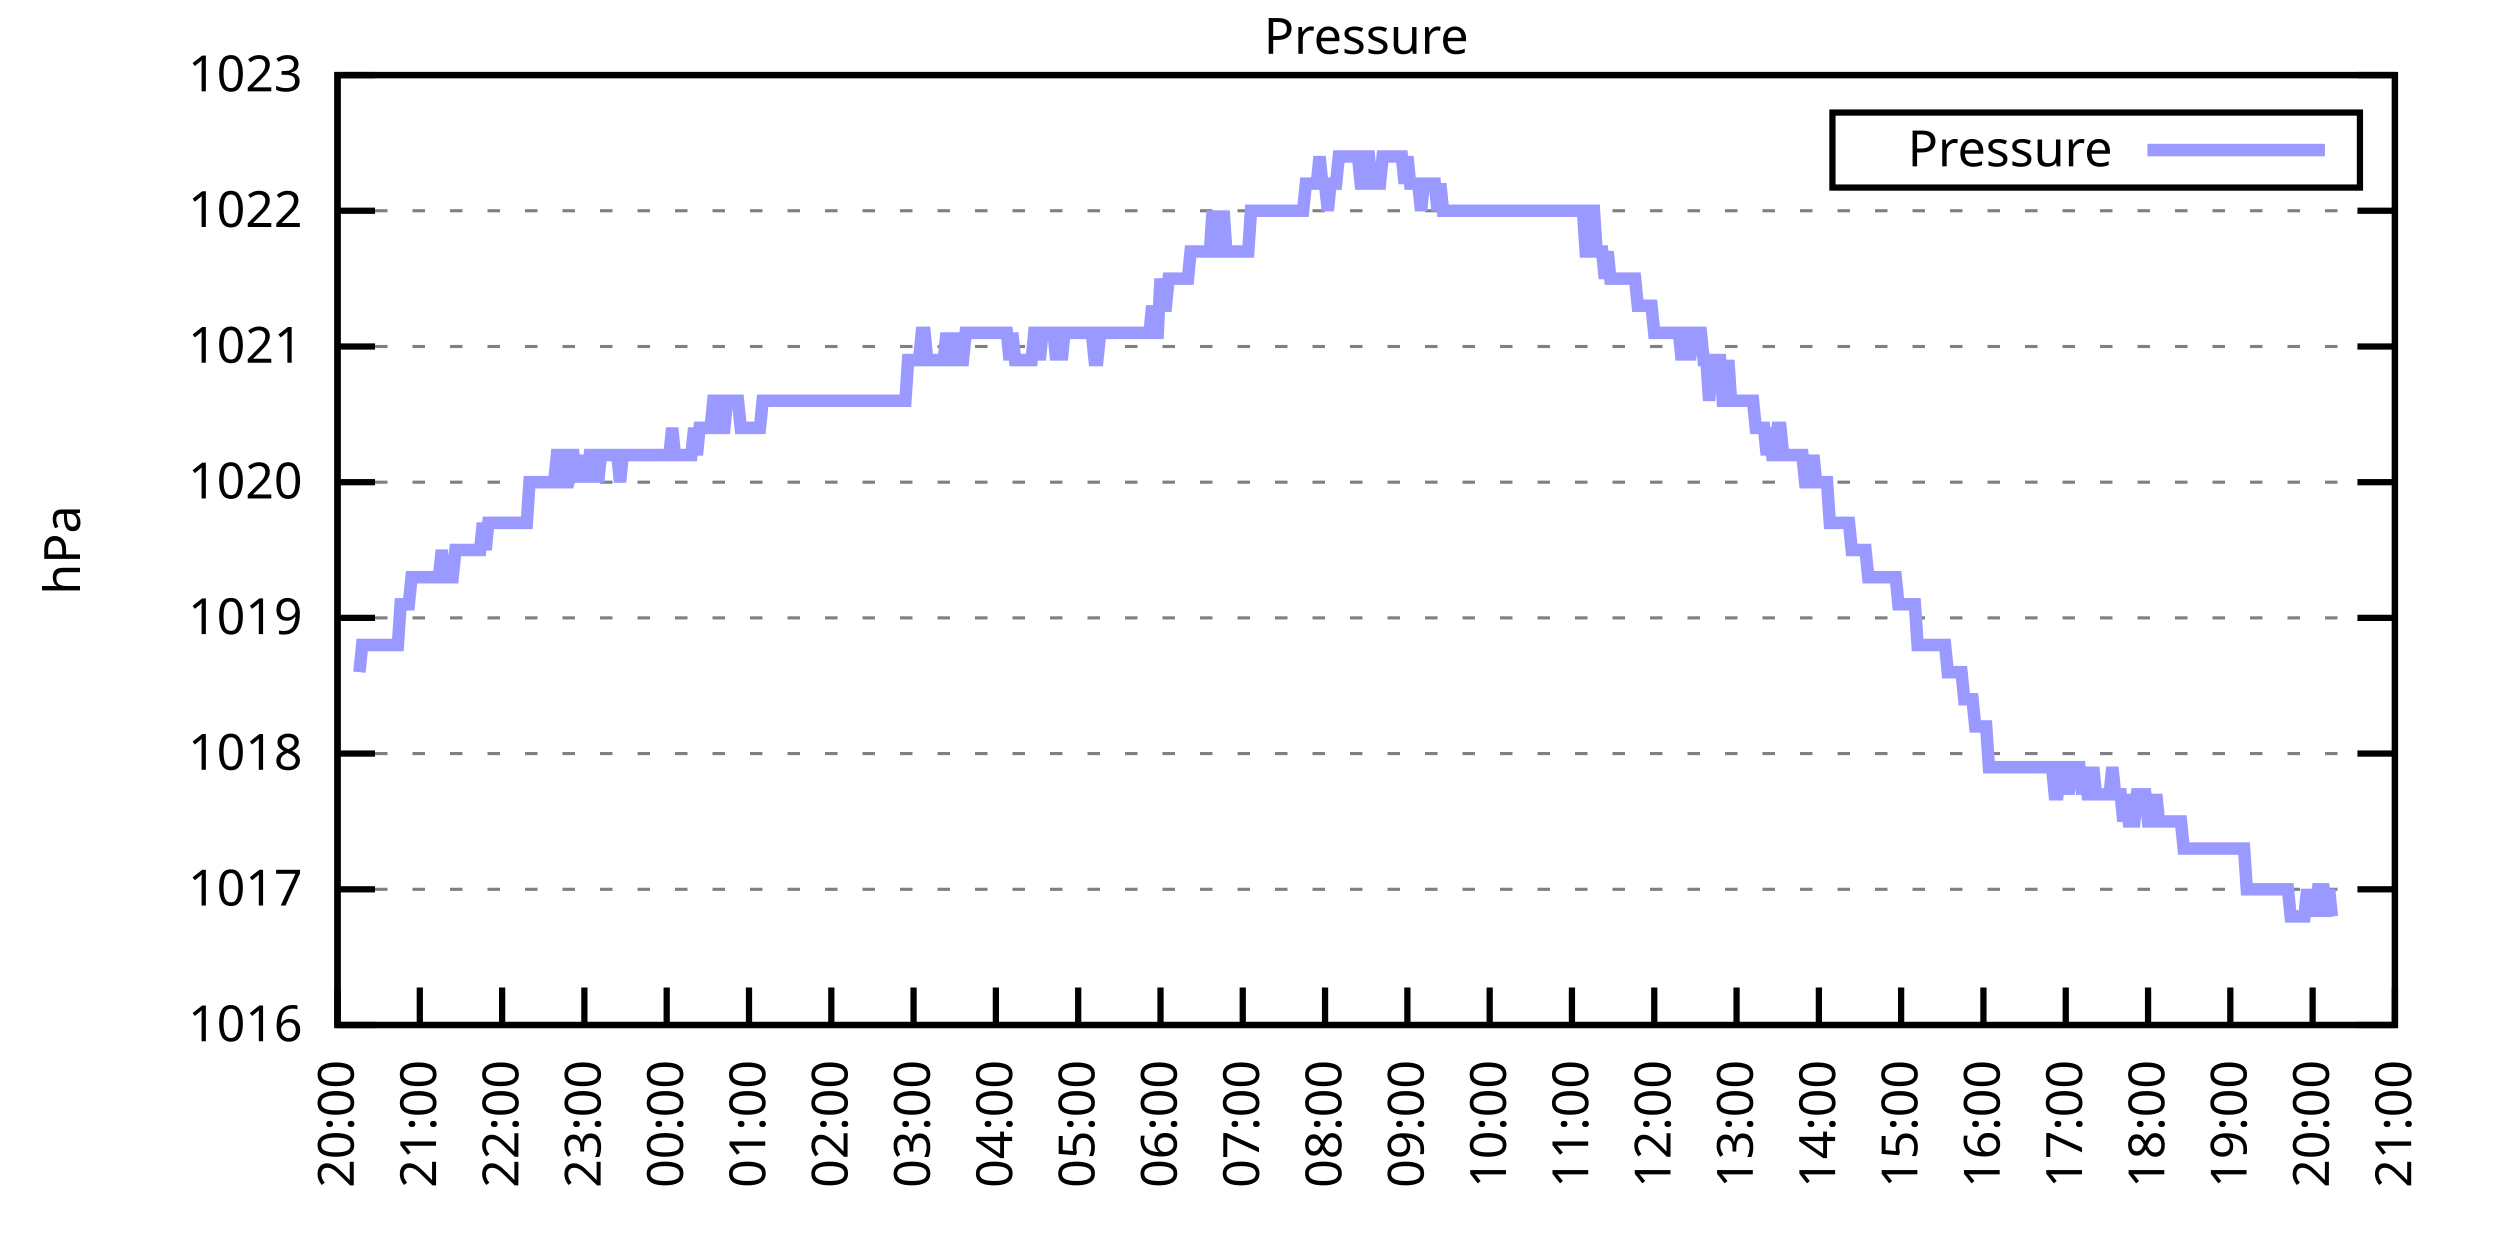
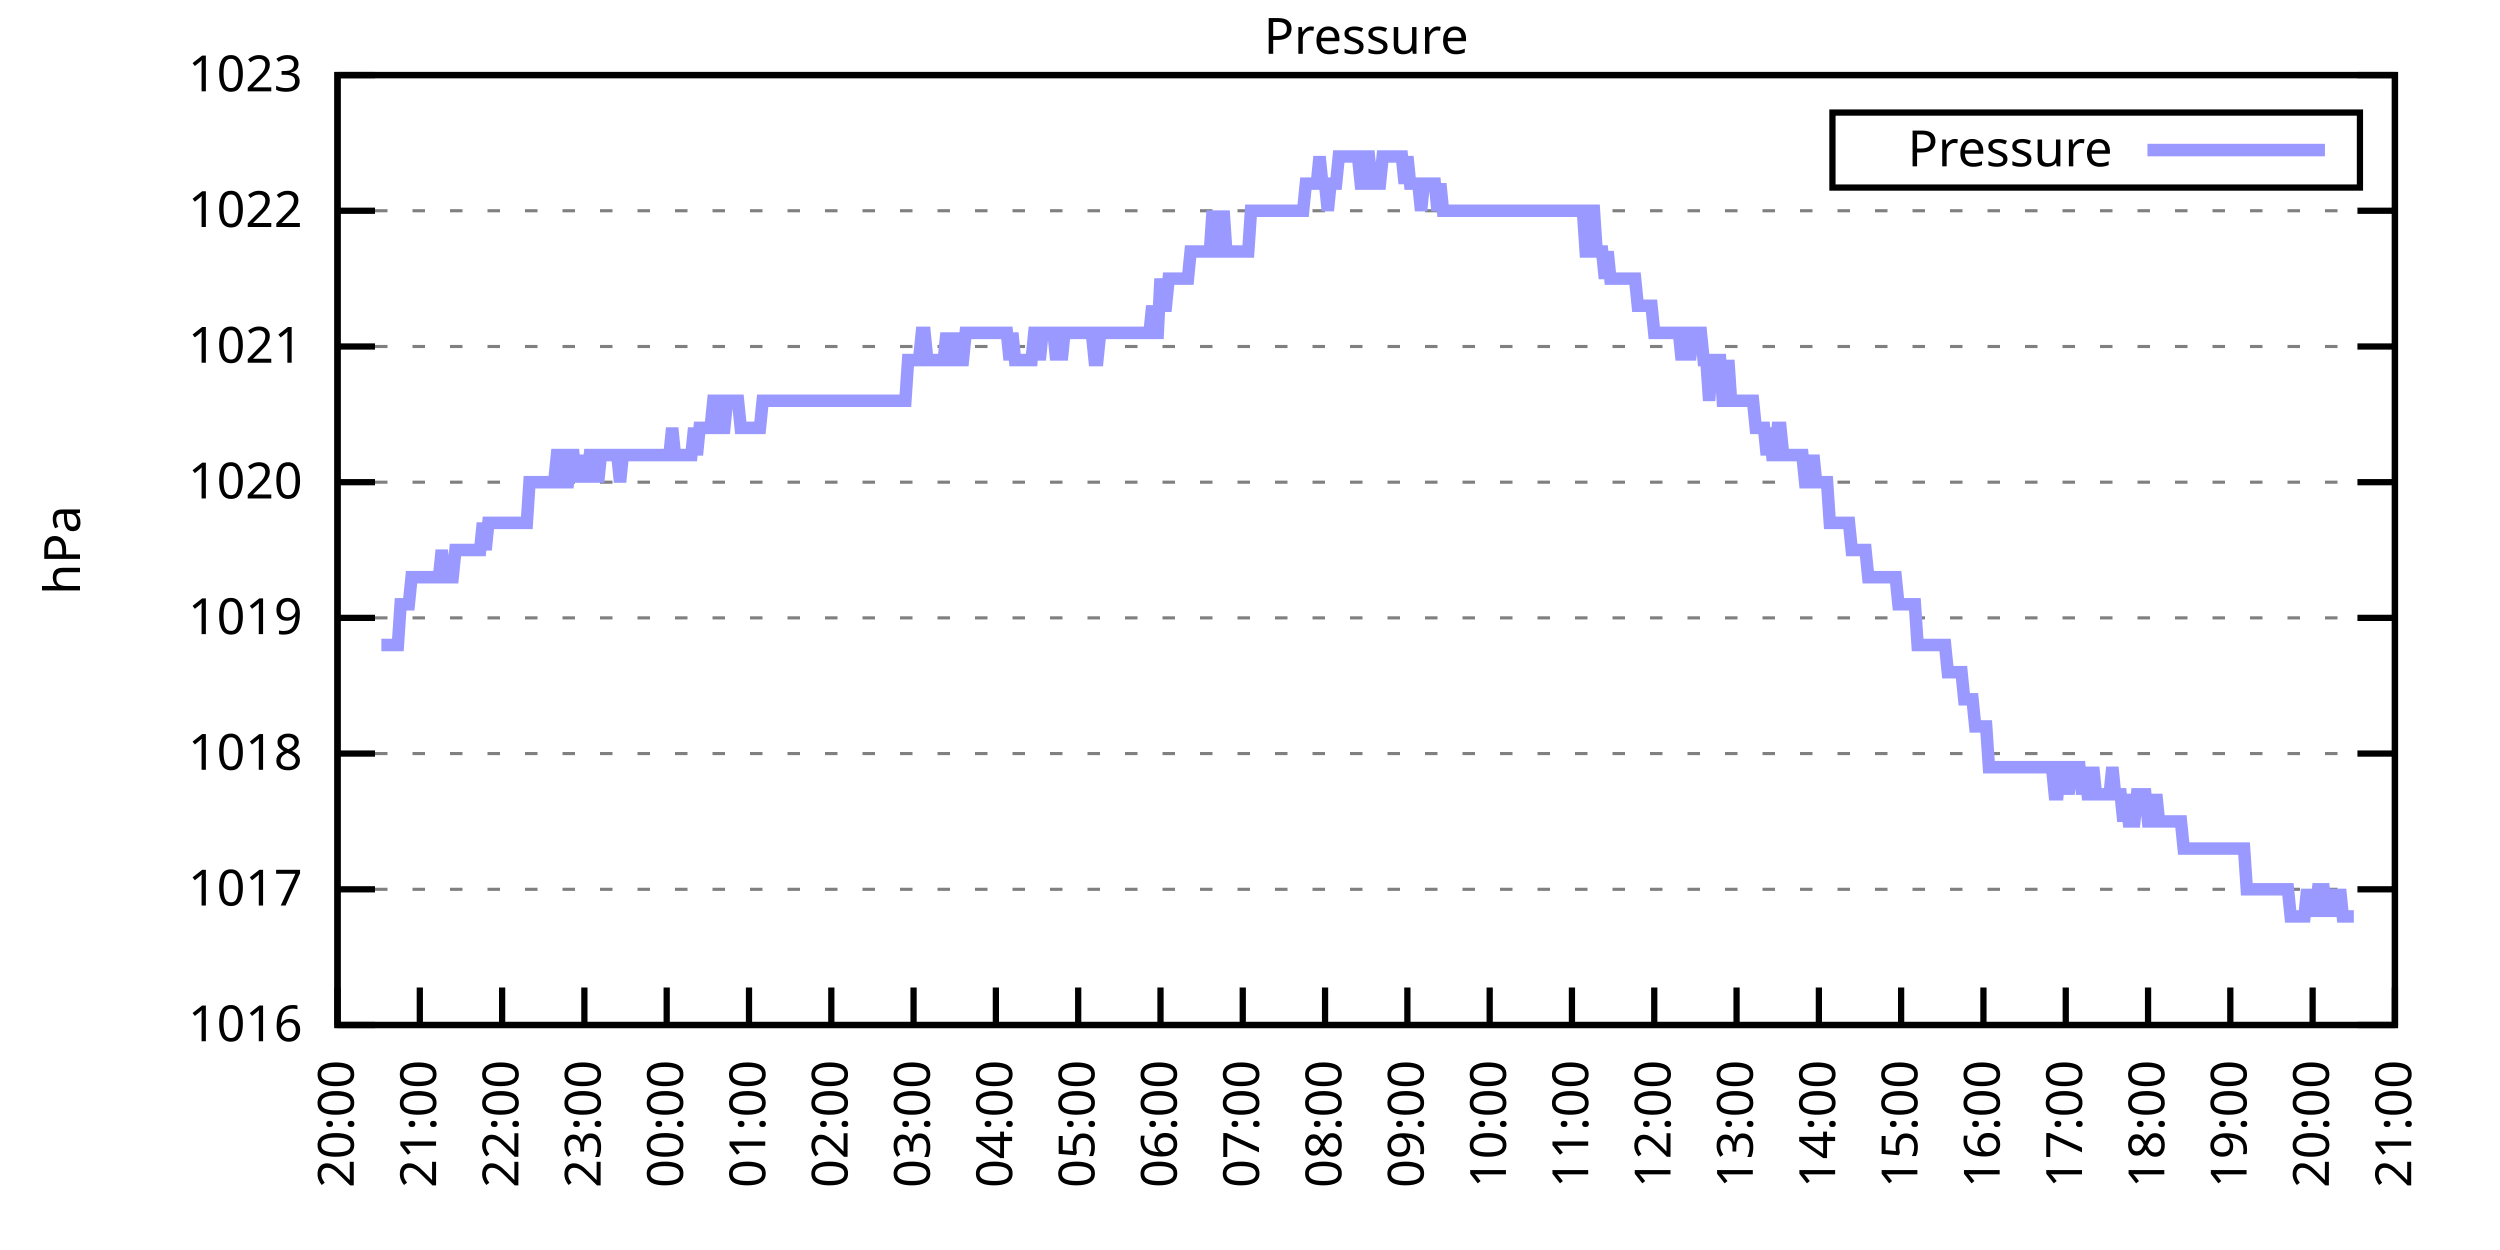
<svg xmlns="http://www.w3.org/2000/svg" xmlns:xlink="http://www.w3.org/1999/xlink" width="400" height="200" viewBox="0 0 400 200">
  <g id="gnuplot_canvas">
    <rect x="0" y="0" width="400" height="200" fill="none" />
    <defs>
      <circle id="gpDot" r="0.5" stroke-width="0.5" stroke="currentColor" />
      <path id="gpPt0" stroke-width="0.333" stroke="currentColor" d="M-1,0 h2 M0,-1 v2" />
      <path id="gpPt1" stroke-width="0.333" stroke="currentColor" d="M-1,-1 L1,1 M1,-1 L-1,1" />
      <path id="gpPt2" stroke-width="0.333" stroke="currentColor" d="M-1,0 L1,0 M0,-1 L0,1 M-1,-1 L1,1 M-1,1 L1,-1" />
      <rect id="gpPt3" stroke-width="0.333" stroke="currentColor" x="-1" y="-1" width="2" height="2" />
      <rect id="gpPt4" stroke-width="0.333" stroke="currentColor" fill="currentColor" x="-1" y="-1" width="2" height="2" />
      <circle id="gpPt5" stroke-width="0.333" stroke="currentColor" cx="0" cy="0" r="1" />
      <use xlink:href="#gpPt5" id="gpPt6" fill="currentColor" stroke="none" />
      <path id="gpPt7" stroke-width="0.333" stroke="currentColor" d="M0,-1.33 L-1.33,0.67 L1.33,0.67 z" />
      <use xlink:href="#gpPt7" id="gpPt8" fill="currentColor" stroke="none" />
      <use xlink:href="#gpPt7" id="gpPt9" stroke="currentColor" transform="rotate(180)" />
      <use xlink:href="#gpPt9" id="gpPt10" fill="currentColor" stroke="none" />
      <use xlink:href="#gpPt3" id="gpPt11" stroke="currentColor" transform="rotate(45)" />
      <use xlink:href="#gpPt11" id="gpPt12" fill="currentColor" stroke="none" />
      <path id="gpPt13" stroke-width="0.333" stroke="currentColor" d="M0,1.330 L1.265,0.411 L0.782,-1.067 L-0.782,-1.076 L-1.265,0.411 z" />
      <use xlink:href="#gpPt13" id="gpPt14" fill="currentColor" stroke="none" />
      <filter id="textbox" filterUnits="objectBoundingBox" x="0" y="0" height="1" width="1">
        <feFlood flood-color="white" flood-opacity="1" result="bgnd" />
        <feComposite in="SourceGraphic" in2="bgnd" operator="atop" />
      </filter>
      <filter id="greybox" filterUnits="objectBoundingBox" x="0" y="0" height="1" width="1">
        <feFlood flood-color="lightgrey" flood-opacity="1" result="grey" />
        <feComposite in="SourceGraphic" in2="grey" operator="atop" />
      </filter>
    </defs>
    <g fill="none" color="white" stroke="currentColor" stroke-width="1.00" stroke-linecap="butt" stroke-linejoin="miter">
</g>
    <g fill="none" color="black" stroke="currentColor" stroke-width="1.00" stroke-linecap="butt" stroke-linejoin="miter">
      <g stroke="none" shape-rendering="crispEdges">
        <polygon fill="rgb(255, 255, 255)" points="54.00,164.00 383.18,164.00 383.18,12.02 54.00,12.02 " />
      </g>
    </g>
    <g fill="none" color="black" stroke="currentColor" stroke-width="1.00" stroke-linecap="butt" stroke-linejoin="miter">
</g>
    <g fill="none" color="black" stroke="black" stroke-width="0.50" stroke-linecap="butt" stroke-linejoin="miter">
</g>
    <g fill="none" color="gray" stroke="currentColor" stroke-width="0.50" stroke-linecap="butt" stroke-linejoin="miter">
      <path stroke="gray" stroke-dasharray="2,4" class="gridline" d="M54.00,164.00 L383.19,164.00  " />
    </g>
    <g fill="none" color="gray" stroke="gray" stroke-width="1.00" stroke-linecap="butt" stroke-linejoin="miter">
</g>
    <g fill="none" color="black" stroke="currentColor" stroke-width="1.00" stroke-linecap="butt" stroke-linejoin="miter">
      <path stroke="black" d="M54.00,164.00 L60.00,164.00 M383.19,164.00 L377.19,164.00  " />
      <g transform="translate(48.40,166.60)" stroke="none" fill="black" font-family="Sans" font-size="8.00" text-anchor="end">
        <text>
          <tspan font-family="Sans"> 1016</tspan>
        </text>
      </g>
    </g>
    <g fill="none" color="black" stroke="currentColor" stroke-width="1.00" stroke-linecap="butt" stroke-linejoin="miter">
</g>
    <g fill="none" color="black" stroke="black" stroke-width="0.50" stroke-linecap="butt" stroke-linejoin="miter">
</g>
    <g fill="none" color="gray" stroke="currentColor" stroke-width="0.50" stroke-linecap="butt" stroke-linejoin="miter">
      <path stroke="gray" stroke-dasharray="2,4" class="gridline" d="M54.00,142.29 L383.19,142.29  " />
    </g>
    <g fill="none" color="gray" stroke="gray" stroke-width="1.00" stroke-linecap="butt" stroke-linejoin="miter">
</g>
    <g fill="none" color="black" stroke="currentColor" stroke-width="1.00" stroke-linecap="butt" stroke-linejoin="miter">
      <path stroke="black" d="M54.00,142.29 L60.00,142.29 M383.19,142.29 L377.19,142.29  " />
      <g transform="translate(48.40,144.89)" stroke="none" fill="black" font-family="Sans" font-size="8.00" text-anchor="end">
        <text>
          <tspan font-family="Sans"> 1017</tspan>
        </text>
      </g>
    </g>
    <g fill="none" color="black" stroke="currentColor" stroke-width="1.00" stroke-linecap="butt" stroke-linejoin="miter">
</g>
    <g fill="none" color="black" stroke="black" stroke-width="0.50" stroke-linecap="butt" stroke-linejoin="miter">
</g>
    <g fill="none" color="gray" stroke="currentColor" stroke-width="0.50" stroke-linecap="butt" stroke-linejoin="miter">
      <path stroke="gray" stroke-dasharray="2,4" class="gridline" d="M54.00,120.57 L383.19,120.57  " />
    </g>
    <g fill="none" color="gray" stroke="gray" stroke-width="1.00" stroke-linecap="butt" stroke-linejoin="miter">
</g>
    <g fill="none" color="black" stroke="currentColor" stroke-width="1.00" stroke-linecap="butt" stroke-linejoin="miter">
      <path stroke="black" d="M54.00,120.57 L60.00,120.57 M383.19,120.57 L377.19,120.57  " />
      <g transform="translate(48.40,123.17)" stroke="none" fill="black" font-family="Sans" font-size="8.00" text-anchor="end">
        <text>
          <tspan font-family="Sans"> 1018</tspan>
        </text>
      </g>
    </g>
    <g fill="none" color="black" stroke="currentColor" stroke-width="1.00" stroke-linecap="butt" stroke-linejoin="miter">
</g>
    <g fill="none" color="black" stroke="black" stroke-width="0.50" stroke-linecap="butt" stroke-linejoin="miter">
</g>
    <g fill="none" color="gray" stroke="currentColor" stroke-width="0.50" stroke-linecap="butt" stroke-linejoin="miter">
      <path stroke="gray" stroke-dasharray="2,4" class="gridline" d="M54.00,98.86 L383.19,98.86  " />
    </g>
    <g fill="none" color="gray" stroke="gray" stroke-width="1.00" stroke-linecap="butt" stroke-linejoin="miter">
</g>
    <g fill="none" color="black" stroke="currentColor" stroke-width="1.00" stroke-linecap="butt" stroke-linejoin="miter">
      <path stroke="black" d="M54.00,98.86 L60.00,98.86 M383.19,98.86 L377.19,98.86  " />
      <g transform="translate(48.40,101.46)" stroke="none" fill="black" font-family="Sans" font-size="8.00" text-anchor="end">
        <text>
          <tspan font-family="Sans"> 1019</tspan>
        </text>
      </g>
    </g>
    <g fill="none" color="black" stroke="currentColor" stroke-width="1.00" stroke-linecap="butt" stroke-linejoin="miter">
</g>
    <g fill="none" color="black" stroke="black" stroke-width="0.50" stroke-linecap="butt" stroke-linejoin="miter">
</g>
    <g fill="none" color="gray" stroke="currentColor" stroke-width="0.50" stroke-linecap="butt" stroke-linejoin="miter">
      <path stroke="gray" stroke-dasharray="2,4" class="gridline" d="M54.00,77.15 L383.19,77.15  " />
    </g>
    <g fill="none" color="gray" stroke="gray" stroke-width="1.00" stroke-linecap="butt" stroke-linejoin="miter">
</g>
    <g fill="none" color="black" stroke="currentColor" stroke-width="1.00" stroke-linecap="butt" stroke-linejoin="miter">
      <path stroke="black" d="M54.00,77.15 L60.00,77.15 M383.19,77.15 L377.19,77.15  " />
      <g transform="translate(48.40,79.75)" stroke="none" fill="black" font-family="Sans" font-size="8.00" text-anchor="end">
        <text>
          <tspan font-family="Sans"> 1020</tspan>
        </text>
      </g>
    </g>
    <g fill="none" color="black" stroke="currentColor" stroke-width="1.00" stroke-linecap="butt" stroke-linejoin="miter">
</g>
    <g fill="none" color="black" stroke="black" stroke-width="0.50" stroke-linecap="butt" stroke-linejoin="miter">
</g>
    <g fill="none" color="gray" stroke="currentColor" stroke-width="0.50" stroke-linecap="butt" stroke-linejoin="miter">
      <path stroke="gray" stroke-dasharray="2,4" class="gridline" d="M54.00,55.44 L383.19,55.44  " />
    </g>
    <g fill="none" color="gray" stroke="gray" stroke-width="1.00" stroke-linecap="butt" stroke-linejoin="miter">
</g>
    <g fill="none" color="black" stroke="currentColor" stroke-width="1.00" stroke-linecap="butt" stroke-linejoin="miter">
      <path stroke="black" d="M54.00,55.44 L60.00,55.44 M383.19,55.44 L377.19,55.44  " />
      <g transform="translate(48.40,58.04)" stroke="none" fill="black" font-family="Sans" font-size="8.00" text-anchor="end">
        <text>
          <tspan font-family="Sans"> 1021</tspan>
        </text>
      </g>
    </g>
    <g fill="none" color="black" stroke="currentColor" stroke-width="1.00" stroke-linecap="butt" stroke-linejoin="miter">
</g>
    <g fill="none" color="black" stroke="black" stroke-width="0.50" stroke-linecap="butt" stroke-linejoin="miter">
</g>
    <g fill="none" color="gray" stroke="currentColor" stroke-width="0.50" stroke-linecap="butt" stroke-linejoin="miter">
      <path stroke="gray" stroke-dasharray="2,4" class="gridline" d="M54.00,33.72 L383.19,33.72  " />
    </g>
    <g fill="none" color="gray" stroke="gray" stroke-width="1.00" stroke-linecap="butt" stroke-linejoin="miter">
</g>
    <g fill="none" color="black" stroke="currentColor" stroke-width="1.00" stroke-linecap="butt" stroke-linejoin="miter">
      <path stroke="black" d="M54.00,33.72 L60.00,33.72 M383.19,33.72 L377.19,33.72  " />
      <g transform="translate(48.40,36.32)" stroke="none" fill="black" font-family="Sans" font-size="8.00" text-anchor="end">
        <text>
          <tspan font-family="Sans"> 1022</tspan>
        </text>
      </g>
    </g>
    <g fill="none" color="black" stroke="currentColor" stroke-width="1.00" stroke-linecap="butt" stroke-linejoin="miter">
</g>
    <g fill="none" color="black" stroke="black" stroke-width="0.50" stroke-linecap="butt" stroke-linejoin="miter">
</g>
    <g fill="none" color="gray" stroke="currentColor" stroke-width="0.50" stroke-linecap="butt" stroke-linejoin="miter">
      <path stroke="gray" stroke-dasharray="2,4" class="gridline" d="M54.00,12.01 L383.19,12.01  " />
    </g>
    <g fill="none" color="gray" stroke="gray" stroke-width="1.00" stroke-linecap="butt" stroke-linejoin="miter">
</g>
    <g fill="none" color="black" stroke="currentColor" stroke-width="1.00" stroke-linecap="butt" stroke-linejoin="miter">
      <path stroke="black" d="M54.00,12.01 L60.00,12.01 M383.19,12.01 L377.19,12.01  " />
      <g transform="translate(48.40,14.61)" stroke="none" fill="black" font-family="Sans" font-size="8.00" text-anchor="end">
        <text>
          <tspan font-family="Sans"> 1023</tspan>
        </text>
      </g>
    </g>
    <g fill="none" color="black" stroke="currentColor" stroke-width="1.00" stroke-linecap="butt" stroke-linejoin="miter">
      <path stroke="black" d="M54.00,164.00 L54.00,158.00  " />
      <g transform="translate(56.60,169.60) rotate(270.00)" stroke="none" fill="black" font-family="Sans" font-size="8.00" text-anchor="end">
        <text>
          <tspan font-family="Sans">20:00</tspan>
        </text>
      </g>
    </g>
    <g fill="none" color="black" stroke="currentColor" stroke-width="1.00" stroke-linecap="butt" stroke-linejoin="miter">
      <path stroke="black" d="M67.17,164.00 L67.17,158.00  " />
      <g transform="translate(69.77,169.60) rotate(270.00)" stroke="none" fill="black" font-family="Sans" font-size="8.00" text-anchor="end">
        <text>
          <tspan font-family="Sans">21:00</tspan>
        </text>
      </g>
    </g>
    <g fill="none" color="black" stroke="currentColor" stroke-width="1.00" stroke-linecap="butt" stroke-linejoin="miter">
      <path stroke="black" d="M80.34,164.00 L80.34,158.00  " />
      <g transform="translate(82.94,169.60) rotate(270.00)" stroke="none" fill="black" font-family="Sans" font-size="8.00" text-anchor="end">
        <text>
          <tspan font-family="Sans">22:00</tspan>
        </text>
      </g>
    </g>
    <g fill="none" color="black" stroke="currentColor" stroke-width="1.00" stroke-linecap="butt" stroke-linejoin="miter">
      <path stroke="black" d="M93.50,164.00 L93.50,158.00  " />
      <g transform="translate(96.10,169.60) rotate(270.00)" stroke="none" fill="black" font-family="Sans" font-size="8.00" text-anchor="end">
        <text>
          <tspan font-family="Sans">23:00</tspan>
        </text>
      </g>
    </g>
    <g fill="none" color="black" stroke="currentColor" stroke-width="1.00" stroke-linecap="butt" stroke-linejoin="miter">
      <path stroke="black" d="M106.67,164.00 L106.67,158.00  " />
      <g transform="translate(109.27,169.60) rotate(270.00)" stroke="none" fill="black" font-family="Sans" font-size="8.00" text-anchor="end">
        <text>
          <tspan font-family="Sans">00:00</tspan>
        </text>
      </g>
    </g>
    <g fill="none" color="black" stroke="currentColor" stroke-width="1.00" stroke-linecap="butt" stroke-linejoin="miter">
      <path stroke="black" d="M119.84,164.00 L119.84,158.00  " />
      <g transform="translate(122.44,169.60) rotate(270.00)" stroke="none" fill="black" font-family="Sans" font-size="8.00" text-anchor="end">
        <text>
          <tspan font-family="Sans">01:00</tspan>
        </text>
      </g>
    </g>
    <g fill="none" color="black" stroke="currentColor" stroke-width="1.00" stroke-linecap="butt" stroke-linejoin="miter">
      <path stroke="black" d="M133.01,164.00 L133.01,158.00  " />
      <g transform="translate(135.61,169.60) rotate(270.00)" stroke="none" fill="black" font-family="Sans" font-size="8.00" text-anchor="end">
        <text>
          <tspan font-family="Sans">02:00</tspan>
        </text>
      </g>
    </g>
    <g fill="none" color="black" stroke="currentColor" stroke-width="1.00" stroke-linecap="butt" stroke-linejoin="miter">
      <path stroke="black" d="M146.17,164.00 L146.17,158.00  " />
      <g transform="translate(148.77,169.60) rotate(270.00)" stroke="none" fill="black" font-family="Sans" font-size="8.00" text-anchor="end">
        <text>
          <tspan font-family="Sans">03:00</tspan>
        </text>
      </g>
    </g>
    <g fill="none" color="black" stroke="currentColor" stroke-width="1.00" stroke-linecap="butt" stroke-linejoin="miter">
      <path stroke="black" d="M159.34,164.00 L159.34,158.00  " />
      <g transform="translate(161.94,169.60) rotate(270.00)" stroke="none" fill="black" font-family="Sans" font-size="8.00" text-anchor="end">
        <text>
          <tspan font-family="Sans">04:00</tspan>
        </text>
      </g>
    </g>
    <g fill="none" color="black" stroke="currentColor" stroke-width="1.00" stroke-linecap="butt" stroke-linejoin="miter">
      <path stroke="black" d="M172.51,164.00 L172.51,158.00  " />
      <g transform="translate(175.11,169.60) rotate(270.00)" stroke="none" fill="black" font-family="Sans" font-size="8.00" text-anchor="end">
        <text>
          <tspan font-family="Sans">05:00</tspan>
        </text>
      </g>
    </g>
    <g fill="none" color="black" stroke="currentColor" stroke-width="1.00" stroke-linecap="butt" stroke-linejoin="miter">
      <path stroke="black" d="M185.68,164.00 L185.68,158.00  " />
      <g transform="translate(188.28,169.60) rotate(270.00)" stroke="none" fill="black" font-family="Sans" font-size="8.00" text-anchor="end">
        <text>
          <tspan font-family="Sans">06:00</tspan>
        </text>
      </g>
    </g>
    <g fill="none" color="black" stroke="currentColor" stroke-width="1.00" stroke-linecap="butt" stroke-linejoin="miter">
      <path stroke="black" d="M198.84,164.00 L198.84,158.00  " />
      <g transform="translate(201.44,169.60) rotate(270.00)" stroke="none" fill="black" font-family="Sans" font-size="8.00" text-anchor="end">
        <text>
          <tspan font-family="Sans">07:00</tspan>
        </text>
      </g>
    </g>
    <g fill="none" color="black" stroke="currentColor" stroke-width="1.00" stroke-linecap="butt" stroke-linejoin="miter">
      <path stroke="black" d="M212.01,164.00 L212.01,158.00  " />
      <g transform="translate(214.61,169.60) rotate(270.00)" stroke="none" fill="black" font-family="Sans" font-size="8.00" text-anchor="end">
        <text>
          <tspan font-family="Sans">08:00</tspan>
        </text>
      </g>
    </g>
    <g fill="none" color="black" stroke="currentColor" stroke-width="1.00" stroke-linecap="butt" stroke-linejoin="miter">
      <path stroke="black" d="M225.18,164.00 L225.18,158.00  " />
      <g transform="translate(227.78,169.60) rotate(270.00)" stroke="none" fill="black" font-family="Sans" font-size="8.00" text-anchor="end">
        <text>
          <tspan font-family="Sans">09:00</tspan>
        </text>
      </g>
    </g>
    <g fill="none" color="black" stroke="currentColor" stroke-width="1.00" stroke-linecap="butt" stroke-linejoin="miter">
      <path stroke="black" d="M238.35,164.00 L238.35,158.00  " />
      <g transform="translate(240.95,169.60) rotate(270.00)" stroke="none" fill="black" font-family="Sans" font-size="8.00" text-anchor="end">
        <text>
          <tspan font-family="Sans">10:00</tspan>
        </text>
      </g>
    </g>
    <g fill="none" color="black" stroke="currentColor" stroke-width="1.00" stroke-linecap="butt" stroke-linejoin="miter">
      <path stroke="black" d="M251.51,164.00 L251.51,158.00  " />
      <g transform="translate(254.11,169.60) rotate(270.00)" stroke="none" fill="black" font-family="Sans" font-size="8.00" text-anchor="end">
        <text>
          <tspan font-family="Sans">11:00</tspan>
        </text>
      </g>
    </g>
    <g fill="none" color="black" stroke="currentColor" stroke-width="1.00" stroke-linecap="butt" stroke-linejoin="miter">
      <path stroke="black" d="M264.68,164.00 L264.68,158.00  " />
      <g transform="translate(267.28,169.60) rotate(270.00)" stroke="none" fill="black" font-family="Sans" font-size="8.00" text-anchor="end">
        <text>
          <tspan font-family="Sans">12:00</tspan>
        </text>
      </g>
    </g>
    <g fill="none" color="black" stroke="currentColor" stroke-width="1.00" stroke-linecap="butt" stroke-linejoin="miter">
      <path stroke="black" d="M277.85,164.00 L277.85,158.00  " />
      <g transform="translate(280.45,169.60) rotate(270.00)" stroke="none" fill="black" font-family="Sans" font-size="8.00" text-anchor="end">
        <text>
          <tspan font-family="Sans">13:00</tspan>
        </text>
      </g>
    </g>
    <g fill="none" color="black" stroke="currentColor" stroke-width="1.00" stroke-linecap="butt" stroke-linejoin="miter">
      <path stroke="black" d="M291.02,164.00 L291.02,158.00  " />
      <g transform="translate(293.62,169.60) rotate(270.00)" stroke="none" fill="black" font-family="Sans" font-size="8.00" text-anchor="end">
        <text>
          <tspan font-family="Sans">14:00</tspan>
        </text>
      </g>
    </g>
    <g fill="none" color="black" stroke="currentColor" stroke-width="1.00" stroke-linecap="butt" stroke-linejoin="miter">
      <path stroke="black" d="M304.18,164.00 L304.18,158.00  " />
      <g transform="translate(306.78,169.60) rotate(270.00)" stroke="none" fill="black" font-family="Sans" font-size="8.00" text-anchor="end">
        <text>
          <tspan font-family="Sans">15:00</tspan>
        </text>
      </g>
    </g>
    <g fill="none" color="black" stroke="currentColor" stroke-width="1.00" stroke-linecap="butt" stroke-linejoin="miter">
      <path stroke="black" d="M317.35,164.00 L317.35,158.00  " />
      <g transform="translate(319.95,169.60) rotate(270.00)" stroke="none" fill="black" font-family="Sans" font-size="8.00" text-anchor="end">
        <text>
          <tspan font-family="Sans">16:00</tspan>
        </text>
      </g>
    </g>
    <g fill="none" color="black" stroke="currentColor" stroke-width="1.00" stroke-linecap="butt" stroke-linejoin="miter">
      <path stroke="black" d="M330.52,164.00 L330.52,158.00  " />
      <g transform="translate(333.12,169.60) rotate(270.00)" stroke="none" fill="black" font-family="Sans" font-size="8.00" text-anchor="end">
        <text>
          <tspan font-family="Sans">17:00</tspan>
        </text>
      </g>
    </g>
    <g fill="none" color="black" stroke="currentColor" stroke-width="1.00" stroke-linecap="butt" stroke-linejoin="miter">
      <path stroke="black" d="M343.69,164.00 L343.69,158.00  " />
      <g transform="translate(346.29,169.60) rotate(270.00)" stroke="none" fill="black" font-family="Sans" font-size="8.00" text-anchor="end">
        <text>
          <tspan font-family="Sans">18:00</tspan>
        </text>
      </g>
    </g>
    <g fill="none" color="black" stroke="currentColor" stroke-width="1.00" stroke-linecap="butt" stroke-linejoin="miter">
      <path stroke="black" d="M356.85,164.00 L356.85,158.00  " />
      <g transform="translate(359.45,169.60) rotate(270.00)" stroke="none" fill="black" font-family="Sans" font-size="8.00" text-anchor="end">
        <text>
          <tspan font-family="Sans">19:00</tspan>
        </text>
      </g>
    </g>
    <g fill="none" color="black" stroke="currentColor" stroke-width="1.00" stroke-linecap="butt" stroke-linejoin="miter">
      <path stroke="black" d="M370.02,164.00 L370.02,158.00  " />
      <g transform="translate(372.62,169.60) rotate(270.00)" stroke="none" fill="black" font-family="Sans" font-size="8.00" text-anchor="end">
        <text>
          <tspan font-family="Sans">20:00</tspan>
        </text>
      </g>
    </g>
    <g fill="none" color="black" stroke="currentColor" stroke-width="1.00" stroke-linecap="butt" stroke-linejoin="miter">
      <path stroke="black" d="M383.19,164.00 L383.19,158.00  " />
      <g transform="translate(385.79,169.60) rotate(270.00)" stroke="none" fill="black" font-family="Sans" font-size="8.00" text-anchor="end">
        <text>
          <tspan font-family="Sans">21:00</tspan>
        </text>
      </g>
    </g>
    <g fill="none" color="black" stroke="currentColor" stroke-width="1.00" stroke-linecap="butt" stroke-linejoin="miter">
</g>
    <g fill="none" color="black" stroke="currentColor" stroke-width="1.00" stroke-linecap="butt" stroke-linejoin="miter">
      <path stroke="black" d="M54.00,12.01 L54.00,164.00 L383.19,164.00 L383.19,12.01 L54.00,12.01 Z  " />
    </g>
    <g fill="none" color="black" stroke="currentColor" stroke-width="1.00" stroke-linecap="butt" stroke-linejoin="miter">
</g>
    <g fill="none" color="black" stroke="currentColor" stroke-width="1.00" stroke-linecap="butt" stroke-linejoin="miter">
      <path stroke="black" d="M293.19,30.01 L293.19,18.01 L377.59,18.01 L377.59,30.01 L293.19,30.01 Z  " />
    </g>
    <g id="Pressure_plot_1">
      <g fill="none" color="white" stroke="black" stroke-width="2.00" stroke-linecap="butt" stroke-linejoin="miter">
</g>
      <g fill="none" color="black" stroke="currentColor" stroke-width="2.00" stroke-linecap="butt" stroke-linejoin="miter">
        <g transform="translate(337.99,26.61)" stroke="none" fill="black" font-family="Sans" font-size="8.00" text-anchor="end">
          <text>
            <tspan font-family="Sans">Pressure</tspan>
          </text>
        </g>
      </g>
      <g fill="none" color="black" stroke="currentColor" stroke-width="2.00" stroke-linecap="butt" stroke-linejoin="miter">
-         <path stroke="rgb(153, 153, 255)" d="M343.59,24.01 L371.99,24.01 M57.51,107.55 L57.95,103.20 L58.39,103.20 L58.83,103.20 L59.27,103.20 L59.71,103.20   L60.14,103.20 L60.58,103.20 L61.02,103.20 L61.46,103.20 L61.90,103.20 L62.34,103.20 L62.78,103.20 L63.22,103.20   L63.66,103.20 L64.10,96.69 L64.53,96.69 L64.97,96.69 L65.41,96.69 L65.85,92.35 L66.29,92.35 L66.73,92.35   L67.17,92.35 L67.61,92.35 L68.05,92.35 L68.48,92.35 L68.92,92.35 L69.36,92.35 L69.80,92.35 L70.24,92.35   L70.68,88.00 L71.12,92.35 L71.56,92.35 L72.00,92.35 L72.43,92.35 L72.87,88.00 L73.31,88.00 L73.75,88.00   L74.19,88.00 L74.63,88.00 L75.07,88.00 L75.51,88.00 L75.95,88.00 L76.38,88.00 L76.82,88.00 L77.26,83.66   L77.70,88.00 L78.14,83.66 L78.58,83.66 L79.02,83.66 L79.46,83.66 L79.90,83.66 L80.34,83.66 L80.77,83.66   L81.21,83.66 L81.65,83.66 L82.09,83.66 L82.53,83.66 L82.97,83.66 L83.41,83.66 L83.85,83.66 L84.29,83.66   L84.72,77.15 L85.16,77.15 L85.60,77.15 L86.04,77.15 L86.48,77.15 L86.92,77.15 L87.36,77.15 L87.80,77.15   L88.24,77.15 L88.67,77.15 L89.11,72.81 L89.55,72.81 L89.99,77.15 L90.43,77.15 L90.87,77.15 L91.31,72.81   L91.75,72.81 L92.19,77.15 L92.62,72.81 L93.06,77.15 L93.50,72.81 L93.94,77.15 L94.38,72.81 L94.82,72.81   L95.26,72.81 L95.70,77.15 L96.14,72.81 L96.58,72.81 L97.01,72.81 L97.45,72.81 L97.89,72.81 L98.33,72.81   L98.77,72.81 L99.21,77.15 L99.65,72.81 L100.09,72.81 L100.53,72.81 L100.96,72.81 L101.40,72.81 L101.84,72.81   L102.28,72.81 L102.72,72.81 L103.16,72.81 L103.60,72.81 L104.04,72.81 L104.48,72.81 L104.91,72.81 L105.35,72.81   L105.79,72.81 L106.23,72.81 L106.67,72.81 L107.11,72.81 L107.55,68.46 L107.99,72.81 L108.43,72.81 L108.87,72.81   L109.30,72.81 L109.74,72.81 L110.18,72.81 L110.62,72.81 L111.06,68.46 L111.50,72.81 L111.94,68.46 L112.38,68.46   L112.82,68.46 L113.25,68.46 L113.69,68.46 L114.13,64.12 L114.57,64.12 L115.01,64.12 L115.45,68.46 L115.89,68.46   L116.33,64.12 L116.77,64.12 L117.20,64.12 L117.64,64.12 L118.08,64.12 L118.52,68.46 L118.96,68.46 L119.40,68.46   L119.84,68.46 L120.28,68.46 L120.72,68.46 L121.15,68.46 L121.59,68.46 L122.03,64.12 L122.47,64.12 L122.91,64.12   L123.35,64.12 L123.79,64.12 L124.23,64.12 L124.67,64.12 L125.11,64.12 L125.54,64.12 L125.98,64.12 L126.42,64.12   L126.86,64.12 L127.30,64.12 L127.74,64.12 L128.18,64.12 L128.62,64.12 L129.06,64.12 L129.49,64.12 L129.93,64.12   L130.37,64.12 L130.81,64.12 L131.25,64.12 L131.69,64.12 L132.13,64.12 L132.57,64.12 L133.01,64.12 L133.44,64.12   L133.88,64.12 L134.32,64.12 L134.76,64.12 L135.20,64.12 L135.64,64.12 L136.08,64.12 L136.52,64.12 L136.96,64.12   L137.39,64.12 L137.83,64.12 L138.27,64.12 L138.71,64.12 L139.15,64.12 L139.59,64.12 L140.03,64.12 L140.47,64.12   L140.91,64.12 L141.35,64.12 L141.78,64.12 L142.22,64.12 L142.66,64.12 L143.10,64.12 L143.54,64.12 L143.98,64.12   L144.42,64.12 L144.86,64.12 L145.30,57.61 L145.73,57.61 L146.17,57.61 L146.61,57.61 L147.05,57.61 L147.49,53.26   L147.93,53.26 L148.37,57.61 L148.81,57.61 L149.25,57.61 L149.68,57.61 L150.12,57.61 L150.56,57.61 L151.00,57.61   L151.44,53.26 L151.88,57.61 L152.32,57.61 L152.76,53.26 L153.20,57.61 L153.63,57.61 L154.07,57.61 L154.51,53.26   L154.95,53.26 L155.39,53.26 L155.83,53.26 L156.27,53.26 L156.71,53.26 L157.15,53.26 L157.59,53.26 L158.02,53.26   L158.46,53.26 L158.90,53.26 L159.34,53.26 L159.78,53.26 L160.22,53.26 L160.66,53.26 L161.10,53.26 L161.54,57.61   L161.97,53.26 L162.41,57.61 L162.85,57.61 L163.29,57.61 L163.73,57.61 L164.17,57.61 L164.61,57.61 L165.05,57.61   L165.49,53.26 L165.92,53.26 L166.36,57.61 L166.80,53.26 L167.24,53.26 L167.68,53.26 L168.12,53.26 L168.56,53.26   L169.00,57.61 L169.44,53.26 L169.87,57.61 L170.31,53.26 L170.75,53.26 L171.19,53.26 L171.63,53.26 L172.07,53.26   L172.51,53.26 L172.95,53.26 L173.39,53.26 L173.83,53.26 L174.26,53.26 L174.70,53.26 L175.14,57.61 L175.58,57.61   L176.02,53.26 L176.46,53.26 L176.90,53.26 L177.34,53.26 L177.78,53.26 L178.21,53.26 L178.65,53.26 L179.09,53.26   L179.53,53.26 L179.97,53.26 L180.41,53.26 L180.85,53.26 L181.29,53.26 L181.73,53.26 L182.16,53.26 L182.60,53.26   L183.04,53.26 L183.48,53.26 L183.92,53.26 L184.36,48.92 L184.80,53.26 L185.24,53.26 L185.68,44.58 L186.11,48.92   L186.55,48.92 L186.99,44.58 L187.43,44.58 L187.87,44.58 L188.31,44.58 L188.75,44.58 L189.19,44.58 L189.63,44.58   L190.07,44.58 L190.50,40.24 L190.94,40.24 L191.38,40.24 L191.82,40.24 L192.26,40.24 L192.70,40.24 L193.14,40.24   L193.58,40.24 L194.02,33.72 L194.45,40.24 L194.89,40.24 L195.33,40.24 L195.77,33.72 L196.21,40.24 L196.65,40.24   L197.09,40.24 L197.53,40.24 L197.97,40.24 L198.40,40.24 L198.84,40.24 L199.28,40.24 L199.72,40.24 L200.16,33.72   L200.60,33.72 L201.04,33.72 L201.48,33.72 L201.92,33.72 L202.35,33.72 L202.79,33.72 L203.23,33.72 L203.67,33.72   L204.11,33.72 L204.55,33.72 L204.99,33.72 L205.43,33.72 L205.87,33.72 L206.31,33.72 L206.74,33.72 L207.18,33.72   L207.62,33.72 L208.06,33.72 L208.50,33.72 L208.94,29.38 L209.38,29.38 L209.82,29.38 L210.26,29.38 L210.69,29.38   L211.13,25.04 L211.57,29.38 L212.01,29.38 L212.45,33.72 L212.89,29.38 L213.33,29.38 L213.77,29.38 L214.21,25.04   L214.64,25.04 L215.08,25.04 L215.52,25.04 L215.96,25.04 L216.40,25.04 L216.84,25.04 L217.28,25.04 L217.72,29.38   L218.16,29.38 L218.60,25.04 L219.03,25.04 L219.47,29.38 L219.91,29.38 L220.35,29.38 L220.79,29.38 L221.23,25.04   L221.67,25.04 L222.11,25.04 L222.55,25.04 L222.98,25.04 L223.42,25.04 L223.86,25.04 L224.30,25.04 L224.74,29.38   L225.18,25.04 L225.62,29.38 L226.06,29.38 L226.50,29.38 L226.93,29.38 L227.37,33.72 L227.81,29.38 L228.25,29.38   L228.69,29.38 L229.13,29.38 L229.57,29.38 L230.01,33.72 L230.45,29.38 L230.88,33.72 L231.32,33.72 L231.76,33.72   L232.20,33.72 L232.64,33.72 L233.08,33.72 L233.52,33.72 L233.96,33.72 L234.40,33.72 L234.84,33.72 L235.27,33.72   L235.71,33.72 L236.15,33.72 L236.59,33.72 L237.03,33.72 L237.47,33.72 L237.91,33.72 L238.35,33.72 L238.79,33.72   L239.22,33.72 L239.66,33.72 L240.10,33.72 L240.54,33.72 L240.98,33.72 L241.42,33.72 L241.86,33.72 L242.30,33.72   L242.74,33.72 L243.17,33.72 L243.61,33.72 L244.05,33.72 L244.49,33.72 L244.93,33.72 L245.37,33.72 L245.81,33.72   L246.25,33.72 L246.69,33.72 L247.12,33.72 L247.56,33.72 L248.00,33.72 L248.44,33.72 L248.88,33.72 L249.32,33.72   L249.76,33.72 L250.20,33.72 L250.64,33.72 L251.08,33.72 L251.51,33.72 L251.95,33.72 L252.39,33.72 L252.83,33.72   L253.27,33.72 L253.71,40.24 L254.15,40.24 L254.59,33.72 L255.03,33.72 L255.46,40.24 L255.90,40.24 L256.34,40.24   L256.78,44.58 L257.22,40.24 L257.66,44.58 L258.10,44.58 L258.54,44.58 L258.98,44.58 L259.41,44.58 L259.85,44.58   L260.29,44.58 L260.73,44.58 L261.17,44.58 L261.61,44.58 L262.05,48.92 L262.49,48.92 L262.93,48.92 L263.36,48.92   L263.80,48.92 L264.24,48.92 L264.68,53.26 L265.12,53.26 L265.56,53.26 L266.00,53.26 L266.44,53.26 L266.88,53.26   L267.32,53.26 L267.75,53.26 L268.19,53.26 L268.63,53.26 L269.07,57.61 L269.51,53.26 L269.95,53.26 L270.39,57.61   L270.83,53.26 L271.27,53.26 L271.70,53.26 L272.14,53.26 L272.58,57.61 L273.02,57.61 L273.46,64.12 L273.90,57.61   L274.34,57.61 L274.78,57.61 L275.22,57.61 L275.65,64.12 L276.09,64.12 L276.53,57.61 L276.97,64.12 L277.41,64.12   L277.85,64.12 L278.29,64.12 L278.73,64.12 L279.17,64.12 L279.60,64.12 L280.04,64.12 L280.48,64.12 L280.92,68.46   L281.36,68.46 L281.80,68.46 L282.24,68.46 L282.68,72.81 L283.12,68.46 L283.56,72.81 L283.99,72.81 L284.43,68.46   L284.87,68.46 L285.31,72.81 L285.75,72.81 L286.19,72.81 L286.63,72.81 L287.07,72.81 L287.51,72.81 L287.94,72.81   L288.38,72.81 L288.82,77.15 L289.26,77.15 L289.70,77.15 L290.14,72.81 L290.58,77.15 L291.02,77.15 L291.46,77.15   L291.89,77.15 L292.33,77.15 L292.77,83.66 L293.21,83.66 L293.65,83.66 L294.09,83.66 L294.53,83.66 L294.97,83.66   L295.41,83.66 L295.84,83.66 L296.28,88.00 L296.72,88.00 L297.16,88.00 L297.60,88.00 L298.04,88.00 L298.48,88.00   L298.92,92.35 L299.36,92.35 L299.80,92.35 L300.23,92.35 L300.67,92.35 L301.11,92.35 L301.55,92.35 L301.99,92.35   L302.43,92.35 L302.87,92.35 L303.31,92.35 L303.75,96.69 L304.18,96.69 L304.62,96.69 L305.06,96.69 L305.50,96.69   L305.94,96.69 L306.38,96.69 L306.82,103.20 L307.26,103.20 L307.70,103.20 L308.13,103.20 L308.57,103.20 L309.01,103.20   L309.45,103.20 L309.89,103.20 L310.33,103.20 L310.77,103.20 L311.21,103.20 L311.65,107.55 L312.08,107.55 L312.52,107.55   L312.96,107.55 L313.40,107.55 L313.84,107.55 L314.28,111.89 L314.72,111.89 L315.16,111.89 L315.60,111.89 L316.04,116.23   L316.47,116.23 L316.91,116.23 L317.35,116.23 L317.79,116.23 L318.23,122.75 L318.67,122.75 L319.11,122.75 L319.55,122.75   L319.99,122.75 L320.42,122.75 L320.86,122.75 L321.30,122.75 L321.74,122.75 L322.18,122.75 L322.62,122.75 L323.06,122.75   L323.50,122.75 L323.94,122.75 L324.37,122.75 L324.81,122.75 L325.25,122.75 L325.69,122.75 L326.13,122.75 L326.57,122.75   L327.01,122.75 L327.45,122.75 L327.89,122.75 L328.33,122.75 L328.76,127.09 L329.20,127.09 L329.64,122.75 L330.08,122.75   L330.52,122.75 L330.96,127.09 L331.40,122.75 L331.84,122.75 L332.28,122.75 L332.71,122.75 L333.15,127.09 L333.59,122.75   L334.03,127.09 L334.47,127.09 L334.91,122.75 L335.35,127.09 L335.79,127.09 L336.23,127.09 L336.66,127.09 L337.10,127.09   L337.54,127.09 L337.98,122.75 L338.42,127.09 L338.86,127.09 L339.30,127.09 L339.74,131.43 L340.18,127.09 L340.61,131.43   L341.05,131.43 L341.49,131.43 L341.93,127.09 L342.37,127.09 L342.81,127.09 L343.25,127.09 L343.69,131.43 L344.13,131.43   L344.57,131.43 L345.00,127.09 L345.44,131.43 L345.88,131.43 L346.32,131.43 L346.76,131.43 L347.20,131.43 L347.64,131.43   L348.08,131.43 L348.52,131.43 L348.95,131.43 L349.39,135.77 L349.83,135.77 L350.27,135.77 L350.71,135.77 L351.15,135.77   L351.59,135.77 L352.03,135.77 L352.47,135.77 L352.90,135.77 L353.34,135.77 L353.78,135.77 L354.22,135.77 L354.66,135.77   L355.10,135.77 L355.54,135.77 L355.98,135.77 L356.42,135.77 L356.85,135.77 L357.29,135.77 L357.73,135.77 L358.17,135.77   L358.61,135.77 L359.05,135.77 L359.49,142.29 L359.93,142.29 L360.37,142.29 L360.81,142.29 L361.24,142.29 L361.68,142.29   L362.12,142.29 L362.56,142.29 L363.00,142.29 L363.44,142.29 L363.88,142.29 L364.32,142.29 L364.76,142.29 L365.19,142.29   L365.63,142.29 L366.07,142.29 L366.51,146.63 L366.95,146.63 L367.39,146.63 L367.83,146.63 L368.27,146.63 L368.71,146.63   L369.14,142.29 L369.58,146.63 L370.02,142.29 L370.46,146.63 L370.90,142.29 L371.34,142.29 L371.78,142.29 L372.22,146.63   L372.66,142.29 L373.09,146.63  " />
+         <path stroke="rgb(153, 153, 255)" d="M343.59,24.01 L371.99,24.01 M61.02,103.20 L61.46,103.20 L61.90,103.20 L62.34,103.20 L62.78,103.20 L63.22,103.20   L63.66,103.20 L64.10,96.69 L64.53,96.69 L64.97,96.69 L65.41,96.69 L65.85,92.35 L66.29,92.35 L66.73,92.35   L67.17,92.35 L67.61,92.35 L68.05,92.35 L68.48,92.35 L68.92,92.35 L69.36,92.35 L69.80,92.35 L70.24,92.35   L70.68,88.00 L71.12,92.35 L71.56,92.35 L72.00,92.35 L72.43,92.35 L72.87,88.00 L73.31,88.00 L73.75,88.00   L74.19,88.00 L74.63,88.00 L75.07,88.00 L75.51,88.00 L75.95,88.00 L76.38,88.00 L76.82,88.00 L77.26,83.66   L77.70,88.00 L78.14,83.66 L78.58,83.66 L79.02,83.66 L79.46,83.66 L79.90,83.66 L80.34,83.66 L80.77,83.66   L81.21,83.66 L81.65,83.66 L82.09,83.66 L82.53,83.66 L82.97,83.66 L83.41,83.66 L83.85,83.66 L84.29,83.66   L84.72,77.15 L85.16,77.15 L85.60,77.15 L86.04,77.15 L86.48,77.15 L86.92,77.15 L87.36,77.15 L87.80,77.15   L88.24,77.15 L88.67,77.15 L89.11,72.81 L89.55,72.81 L89.99,77.15 L90.43,77.15 L90.87,77.15 L91.31,72.81   L91.75,72.81 L92.19,77.15 L92.62,72.81 L93.06,77.15 L93.50,72.81 L93.94,77.15 L94.38,72.81 L94.82,72.81   L95.26,72.81 L95.70,77.15 L96.14,72.81 L96.58,72.81 L97.01,72.81 L97.45,72.81 L97.89,72.81 L98.33,72.81   L98.77,72.81 L99.21,77.15 L99.65,72.81 L100.09,72.81 L100.53,72.81 L100.96,72.81 L101.40,72.81 L101.84,72.81   L102.28,72.81 L102.72,72.81 L103.16,72.81 L103.60,72.81 L104.04,72.81 L104.48,72.81 L104.91,72.81 L105.35,72.81   L105.79,72.81 L106.23,72.81 L106.67,72.81 L107.11,72.81 L107.55,68.46 L107.99,72.81 L108.43,72.81 L108.87,72.81   L109.30,72.81 L109.74,72.81 L110.18,72.81 L110.62,72.81 L111.06,68.46 L111.50,72.81 L111.94,68.46 L112.38,68.46   L112.82,68.46 L113.25,68.46 L113.69,68.46 L114.13,64.12 L114.57,64.12 L115.01,64.12 L115.45,68.46 L115.89,68.46   L116.33,64.12 L116.77,64.12 L117.20,64.12 L117.64,64.12 L118.08,64.12 L118.52,68.46 L118.96,68.46 L119.40,68.46   L119.84,68.46 L120.28,68.46 L120.72,68.46 L121.15,68.46 L121.59,68.46 L122.03,64.12 L122.47,64.12 L122.91,64.12   L123.35,64.12 L123.79,64.12 L124.23,64.12 L124.67,64.12 L125.11,64.12 L125.54,64.12 L125.98,64.12 L126.42,64.12   L126.86,64.12 L127.30,64.12 L127.74,64.12 L128.18,64.12 L128.62,64.12 L129.06,64.12 L129.49,64.12 L129.93,64.12   L130.37,64.12 L130.81,64.12 L131.25,64.12 L131.69,64.12 L132.13,64.12 L132.57,64.12 L133.01,64.12 L133.44,64.12   L133.88,64.12 L134.32,64.12 L134.76,64.12 L135.20,64.12 L135.64,64.12 L136.08,64.12 L136.52,64.12 L136.96,64.12   L137.39,64.12 L137.83,64.12 L138.27,64.12 L138.71,64.12 L139.15,64.12 L139.59,64.12 L140.03,64.12 L140.47,64.12   L140.91,64.12 L141.35,64.12 L141.78,64.12 L142.22,64.12 L142.66,64.12 L143.10,64.12 L143.54,64.12 L143.98,64.12   L144.42,64.12 L144.86,64.12 L145.30,57.61 L145.73,57.61 L146.17,57.61 L146.61,57.61 L147.05,57.61 L147.49,53.26   L147.93,53.26 L148.37,57.61 L148.81,57.61 L149.25,57.61 L149.68,57.61 L150.12,57.61 L150.56,57.61 L151.00,57.61   L151.44,53.26 L151.88,57.61 L152.32,57.61 L152.76,53.26 L153.20,57.61 L153.63,57.61 L154.07,57.61 L154.51,53.26   L154.95,53.26 L155.39,53.26 L155.83,53.26 L156.27,53.26 L156.71,53.26 L157.15,53.26 L157.59,53.26 L158.02,53.26   L158.46,53.26 L158.90,53.26 L159.34,53.26 L159.78,53.26 L160.22,53.26 L160.66,53.26 L161.10,53.26 L161.54,57.61   L161.97,53.26 L162.41,57.61 L162.85,57.61 L163.29,57.61 L163.73,57.61 L164.17,57.61 L164.61,57.61 L165.05,57.61   L165.49,53.26 L165.92,53.26 L166.36,57.61 L166.80,53.26 L167.24,53.26 L167.68,53.26 L168.12,53.26 L168.56,53.26   L169.00,57.61 L169.44,53.26 L169.87,57.61 L170.31,53.26 L170.75,53.26 L171.19,53.26 L171.63,53.26 L172.07,53.26   L172.51,53.26 L172.95,53.26 L173.39,53.26 L173.83,53.26 L174.26,53.26 L174.70,53.26 L175.14,57.61 L175.58,57.61   L176.02,53.26 L176.46,53.26 L176.90,53.26 L177.34,53.26 L177.78,53.26 L178.21,53.26 L178.65,53.26 L179.09,53.26   L179.53,53.26 L179.97,53.26 L180.41,53.26 L180.85,53.26 L181.29,53.26 L181.73,53.26 L182.16,53.26 L182.60,53.26   L183.04,53.26 L183.48,53.26 L183.92,53.26 L184.36,48.92 L184.80,53.26 L185.24,53.26 L185.68,44.58 L186.11,48.92   L186.55,48.92 L186.99,44.58 L187.43,44.58 L187.87,44.58 L188.31,44.58 L188.75,44.58 L189.19,44.58 L189.63,44.58   L190.07,44.58 L190.50,40.24 L190.94,40.24 L191.38,40.24 L191.82,40.24 L192.26,40.24 L192.70,40.24 L193.14,40.24   L193.58,40.24 L194.02,33.72 L194.45,40.24 L194.89,40.24 L195.33,40.24 L195.77,33.72 L196.21,40.24 L196.65,40.24   L197.09,40.24 L197.53,40.24 L197.97,40.24 L198.40,40.24 L198.84,40.24 L199.28,40.24 L199.72,40.24 L200.16,33.72   L200.60,33.72 L201.04,33.72 L201.48,33.72 L201.92,33.72 L202.35,33.72 L202.79,33.72 L203.23,33.72 L203.67,33.72   L204.11,33.72 L204.55,33.72 L204.99,33.72 L205.43,33.72 L205.87,33.72 L206.31,33.72 L206.74,33.72 L207.18,33.72   L207.62,33.72 L208.06,33.72 L208.50,33.72 L208.94,29.38 L209.38,29.38 L209.82,29.38 L210.26,29.38 L210.69,29.38   L211.13,25.04 L211.57,29.38 L212.01,29.38 L212.45,33.72 L212.89,29.38 L213.33,29.38 L213.77,29.38 L214.21,25.04   L214.64,25.04 L215.08,25.04 L215.52,25.04 L215.96,25.04 L216.40,25.04 L216.84,25.04 L217.28,25.04 L217.72,29.38   L218.16,29.38 L218.60,25.04 L219.03,25.04 L219.47,29.38 L219.91,29.38 L220.35,29.38 L220.79,29.38 L221.23,25.04   L221.67,25.04 L222.11,25.04 L222.55,25.04 L222.98,25.04 L223.42,25.04 L223.86,25.04 L224.30,25.04 L224.74,29.38   L225.18,25.04 L225.62,29.38 L226.06,29.38 L226.50,29.38 L226.93,29.38 L227.37,33.72 L227.81,29.38 L228.25,29.38   L228.69,29.38 L229.13,29.38 L229.57,29.38 L230.01,33.72 L230.45,29.38 L230.88,33.72 L231.32,33.72 L231.76,33.72   L232.20,33.72 L232.64,33.72 L233.08,33.72 L233.52,33.72 L233.96,33.72 L234.40,33.72 L234.84,33.72 L235.27,33.72   L235.71,33.72 L236.15,33.72 L236.59,33.72 L237.03,33.72 L237.47,33.72 L237.91,33.72 L238.35,33.72 L238.79,33.72   L239.22,33.72 L239.66,33.72 L240.10,33.72 L240.54,33.72 L240.98,33.72 L241.42,33.72 L241.86,33.72 L242.30,33.72   L242.74,33.72 L243.17,33.72 L243.61,33.72 L244.05,33.72 L244.49,33.72 L244.93,33.72 L245.37,33.72 L245.81,33.72   L246.25,33.72 L246.69,33.72 L247.12,33.72 L247.56,33.72 L248.00,33.72 L248.44,33.72 L248.88,33.72 L249.32,33.72   L249.76,33.72 L250.20,33.72 L250.64,33.72 L251.08,33.72 L251.51,33.72 L251.95,33.72 L252.39,33.72 L252.83,33.72   L253.27,33.72 L253.71,40.24 L254.15,40.24 L254.59,33.72 L255.03,33.72 L255.46,40.24 L255.90,40.24 L256.34,40.24   L256.78,44.58 L257.22,40.24 L257.66,44.58 L258.10,44.58 L258.54,44.58 L258.98,44.58 L259.41,44.58 L259.85,44.58   L260.29,44.58 L260.73,44.58 L261.17,44.58 L261.61,44.58 L262.05,48.92 L262.49,48.92 L262.93,48.92 L263.36,48.92   L263.80,48.92 L264.24,48.92 L264.68,53.26 L265.12,53.26 L265.56,53.26 L266.00,53.26 L266.44,53.26 L266.88,53.26   L267.32,53.26 L267.75,53.26 L268.19,53.26 L268.63,53.26 L269.07,57.61 L269.51,53.26 L269.95,53.26 L270.39,57.61   L270.83,53.26 L271.27,53.26 L271.70,53.26 L272.14,53.26 L272.58,57.61 L273.02,57.61 L273.46,64.12 L273.90,57.61   L274.34,57.61 L274.78,57.61 L275.22,57.61 L275.65,64.12 L276.09,64.12 L276.53,57.61 L276.97,64.12 L277.41,64.12   L277.85,64.12 L278.29,64.12 L278.73,64.12 L279.17,64.12 L279.60,64.12 L280.04,64.12 L280.48,64.12 L280.92,68.46   L281.36,68.46 L281.80,68.46 L282.24,68.46 L282.68,72.81 L283.12,68.46 L283.56,72.81 L283.99,72.81 L284.43,68.46   L284.87,68.46 L285.31,72.81 L285.75,72.81 L286.19,72.81 L286.63,72.81 L287.07,72.81 L287.51,72.81 L287.94,72.81   L288.38,72.81 L288.82,77.15 L289.26,77.15 L289.70,77.15 L290.14,72.81 L290.58,77.15 L291.02,77.15 L291.46,77.15   L291.89,77.15 L292.33,77.15 L292.77,83.66 L293.21,83.66 L293.65,83.66 L294.09,83.66 L294.53,83.66 L294.97,83.66   L295.41,83.66 L295.84,83.66 L296.28,88.00 L296.72,88.00 L297.16,88.00 L297.60,88.00 L298.04,88.00 L298.48,88.00   L298.92,92.35 L299.36,92.35 L299.80,92.35 L300.23,92.35 L300.67,92.35 L301.11,92.35 L301.55,92.35 L301.99,92.35   L302.43,92.35 L302.87,92.35 L303.31,92.35 L303.75,96.69 L304.18,96.69 L304.62,96.69 L305.06,96.69 L305.50,96.69   L305.94,96.69 L306.38,96.69 L306.82,103.20 L307.26,103.20 L307.70,103.20 L308.13,103.20 L308.57,103.20 L309.01,103.20   L309.45,103.20 L309.89,103.20 L310.33,103.20 L310.77,103.20 L311.21,103.20 L311.65,107.55 L312.08,107.55 L312.52,107.55   L312.96,107.55 L313.40,107.55 L313.84,107.55 L314.28,111.89 L314.72,111.89 L315.16,111.89 L315.60,111.89 L316.04,116.23   L316.47,116.23 L316.91,116.23 L317.35,116.23 L317.79,116.23 L318.23,122.75 L318.67,122.75 L319.11,122.75 L319.55,122.75   L319.99,122.75 L320.42,122.75 L320.86,122.75 L321.30,122.75 L321.74,122.75 L322.18,122.75 L322.62,122.75 L323.06,122.75   L323.50,122.75 L323.94,122.75 L324.37,122.75 L324.81,122.75 L325.25,122.75 L325.69,122.75 L326.13,122.75 L326.57,122.75   L327.01,122.75 L327.45,122.75 L327.89,122.75 L328.33,122.75 L328.76,127.09 L329.20,127.09 L329.64,122.75 L330.08,122.75   L330.52,122.75 L330.96,127.09 L331.40,122.75 L331.84,122.75 L332.28,122.75 L332.71,122.75 L333.15,127.09 L333.59,122.75   L334.03,127.09 L334.47,127.09 L334.91,122.75 L335.35,127.09 L335.79,127.09 L336.23,127.09 L336.66,127.09 L337.10,127.09   L337.54,127.09 L337.98,122.75 L338.42,127.09 L338.86,127.09 L339.30,127.09 L339.74,131.43 L340.18,127.09 L340.61,131.43   L341.05,131.43 L341.49,131.43 L341.93,127.09 L342.37,127.09 L342.81,127.09 L343.25,127.09 L343.69,131.43 L344.13,131.43   L344.57,131.43 L345.00,127.09 L345.44,131.43 L345.88,131.43 L346.32,131.43 L346.76,131.43 L347.20,131.43 L347.64,131.43   L348.08,131.43 L348.52,131.43 L348.95,131.43 L349.39,135.77 L349.83,135.77 L350.27,135.77 L350.71,135.77 L351.15,135.77   L351.59,135.77 L352.03,135.77 L352.47,135.77 L352.90,135.77 L353.34,135.77 L353.78,135.77 L354.22,135.77 L354.66,135.77   L355.10,135.77 L355.54,135.77 L355.98,135.77 L356.42,135.77 L356.85,135.77 L357.29,135.77 L357.73,135.77 L358.17,135.77   L358.61,135.77 L359.05,135.77 L359.49,142.29 L359.93,142.29 L360.37,142.29 L360.81,142.29 L361.24,142.29 L361.68,142.29   L362.12,142.29 L362.56,142.29 L363.00,142.29 L363.44,142.29 L363.88,142.29 L364.32,142.29 L364.76,142.29 L365.19,142.29   L365.63,142.29 L366.07,142.29 L366.51,146.63 L366.95,146.63 L367.39,146.63 L367.83,146.63 L368.27,146.63 L368.71,146.63   L369.14,142.29 L369.58,146.63 L370.02,142.29 L370.46,146.63 L370.90,142.29 L371.34,142.29 L371.78,142.29 L372.22,146.63   L372.66,142.29 L373.09,146.63 L373.53,142.29 L373.97,146.63 L374.41,142.29 L374.85,146.63 L375.07,146.63 L375.73,146.63   L376.17,146.63 L376.61,146.63  " />
      </g>
    </g>
    <g fill="none" color="black" stroke="currentColor" stroke-width="2.00" stroke-linecap="butt" stroke-linejoin="miter">
</g>
    <g fill="none" color="black" stroke="black" stroke-width="1.00" stroke-linecap="butt" stroke-linejoin="miter">
</g>
    <g fill="none" color="black" stroke="currentColor" stroke-width="1.00" stroke-linecap="butt" stroke-linejoin="miter">
      <path stroke="black" d="M54.00,12.01 L54.00,164.00 L383.19,164.00 L383.19,12.01 L54.00,12.01 Z  " />
      <g transform="translate(12.80,88.01) rotate(270.00)" stroke="none" fill="black" font-family="Sans" font-size="8.00" text-anchor="middle">
        <text>
          <tspan font-family="Sans">hPa</tspan>
        </text>
      </g>
    </g>
    <g fill="none" color="black" stroke="currentColor" stroke-width="1.00" stroke-linecap="butt" stroke-linejoin="miter">
</g>
    <g fill="none" color="black" stroke="currentColor" stroke-width="1.00" stroke-linecap="butt" stroke-linejoin="miter">
      <g transform="translate(218.59,8.61)" stroke="none" fill="black" font-family="Sans" font-size="8.00" text-anchor="middle">
        <text>
          <tspan font-family="Sans">Pressure</tspan>
        </text>
      </g>
    </g>
    <g fill="none" color="black" stroke="currentColor" stroke-width="1.00" stroke-linecap="butt" stroke-linejoin="miter">
</g>
  </g>
</svg>
